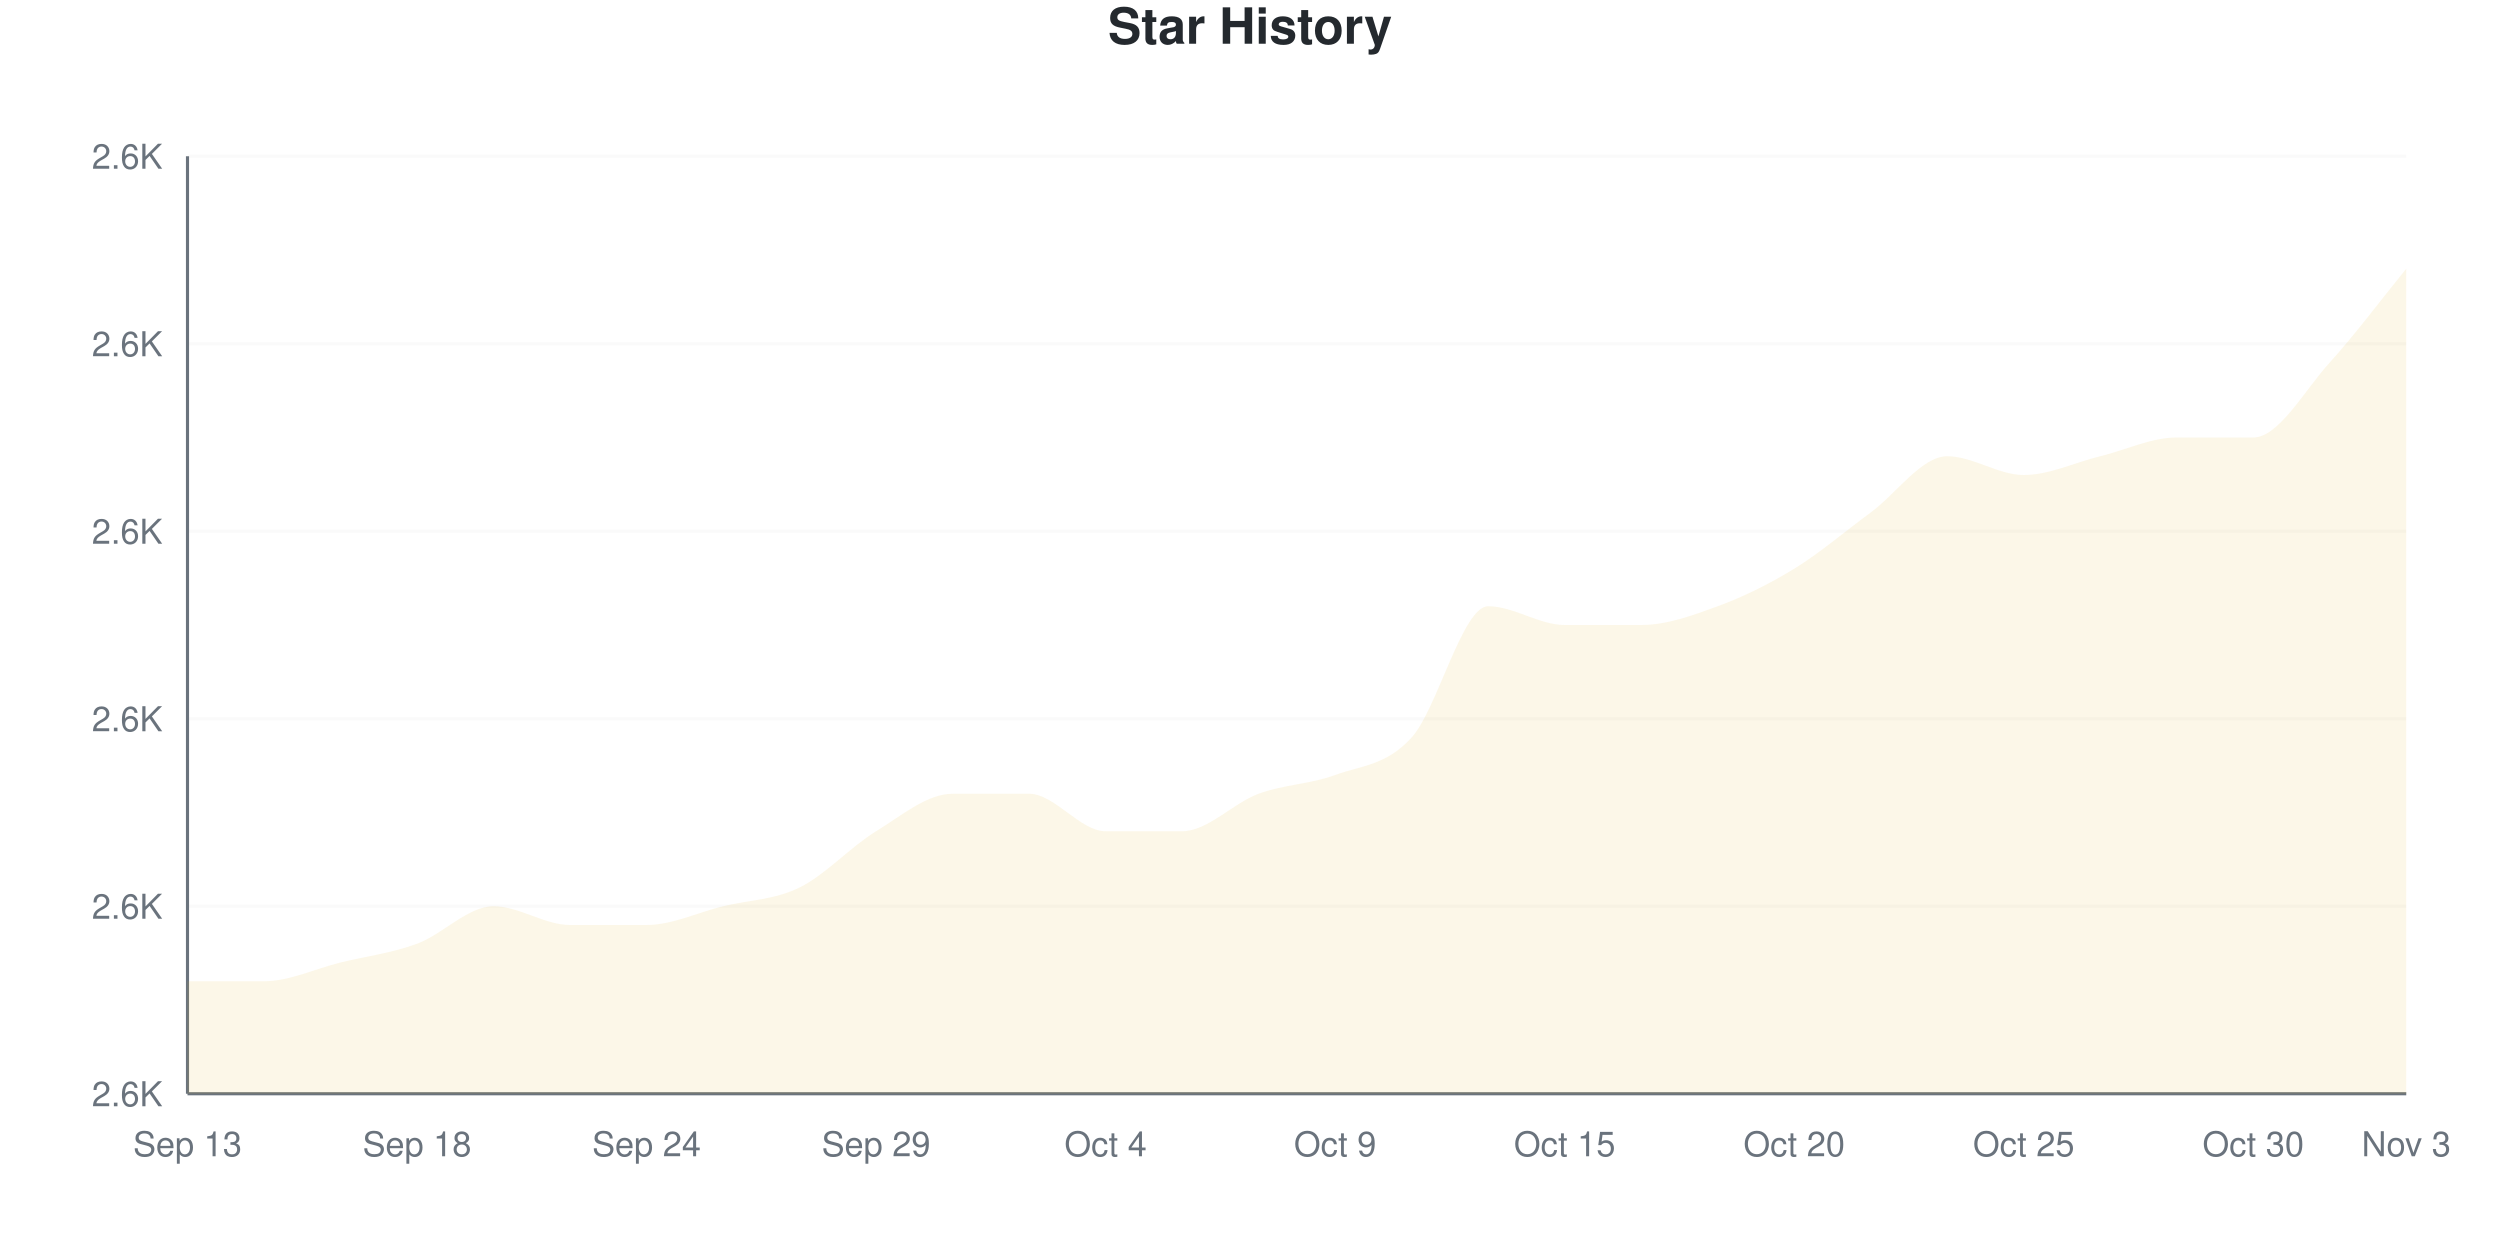
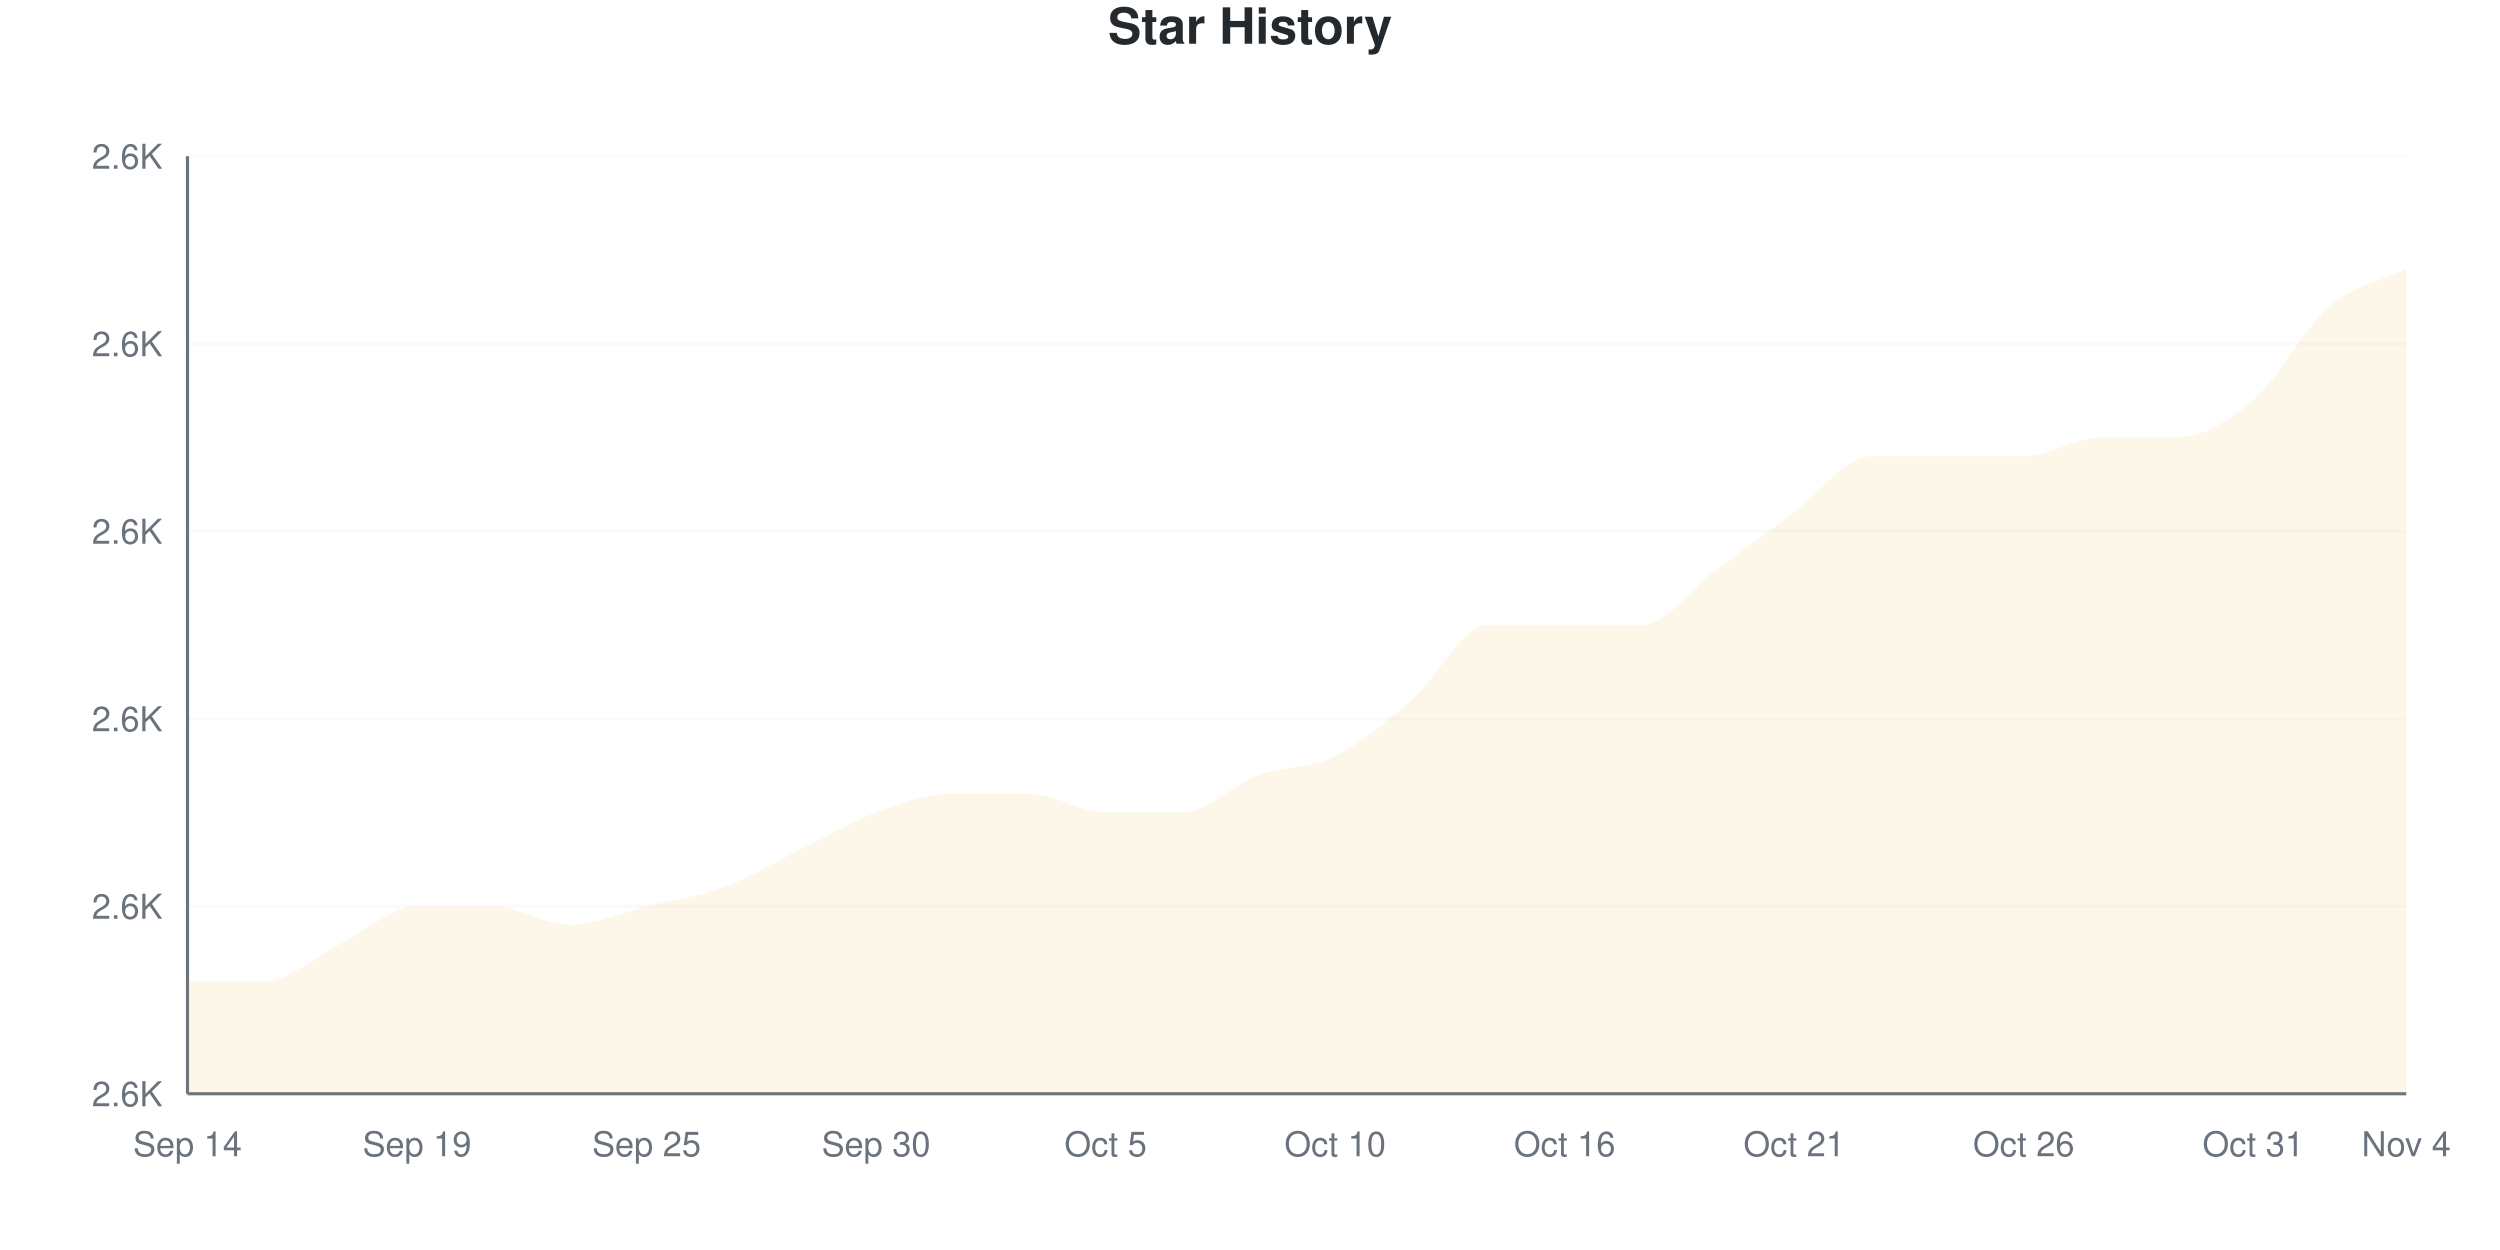
<svg xmlns="http://www.w3.org/2000/svg" viewBox="0 0 800 400" width="800" height="400">
  <style>
    @keyframes drawLine {
      to { stroke-dashoffset: 0; }
    }
    @keyframes fadeInPoint {
      from { opacity: 0; }
      to { opacity: 1; }
    }
    .data-line-0 {
-       stroke-dasharray: 1255;
-       stroke-dashoffset: 1255;
+       stroke-dasharray: 1228;
+       stroke-dashoffset: 1228;
      animation: drawLine 2s ease-out forwards;
    }
    .data-point {
      opacity: 0;
      animation: fadeInPoint 0.5s ease-out forwards;
    }
    .chart-bg { fill: #fff; }
    .chart-text { fill: #24292e; }
    .chart-muted { fill: #6a737d; }
    .chart-grid { stroke: #eee; }
    .chart-axis { stroke: #6a737d; }
    @media (prefers-color-scheme: dark) {
      .chart-bg { fill: #0d1117; }
      .chart-text { fill: #e6edf3; }
      .chart-muted { fill: #8b949e; }
      .chart-grid { stroke: #21262d; }
      .chart-axis { stroke: #8b949e; }
    }
  </style>
  <rect width="800" height="400" class="chart-bg" />
  <text x="400" y="14" text-anchor="middle" class="chart-text" font-size="16" font-weight="bold" font-family="-apple-system, BlinkMacSystemFont, 'Segoe UI', Helvetica, Arial, sans-serif">Star History</text>
  <g class="grid">
    <line x1="60" y1="350" x2="770" y2="350" class="chart-grid" stroke-opacity="0.3" />
    <text x="52" y="354" text-anchor="end" class="chart-muted" font-size="11" font-family="-apple-system, BlinkMacSystemFont, 'Segoe UI', Helvetica, Arial, sans-serif">2.6K</text>
    <line x1="60" y1="290" x2="770" y2="290" class="chart-grid" stroke-opacity="0.3" />
    <text x="52" y="294" text-anchor="end" class="chart-muted" font-size="11" font-family="-apple-system, BlinkMacSystemFont, 'Segoe UI', Helvetica, Arial, sans-serif">2.6K</text>
    <line x1="60" y1="230" x2="770" y2="230" class="chart-grid" stroke-opacity="0.3" />
    <text x="52" y="234" text-anchor="end" class="chart-muted" font-size="11" font-family="-apple-system, BlinkMacSystemFont, 'Segoe UI', Helvetica, Arial, sans-serif">2.6K</text>
    <line x1="60" y1="170" x2="770" y2="170" class="chart-grid" stroke-opacity="0.3" />
    <text x="52" y="174" text-anchor="end" class="chart-muted" font-size="11" font-family="-apple-system, BlinkMacSystemFont, 'Segoe UI', Helvetica, Arial, sans-serif">2.6K</text>
    <line x1="60" y1="110" x2="770" y2="110" class="chart-grid" stroke-opacity="0.3" />
    <text x="52" y="114" text-anchor="end" class="chart-muted" font-size="11" font-family="-apple-system, BlinkMacSystemFont, 'Segoe UI', Helvetica, Arial, sans-serif">2.6K</text>
    <line x1="60" y1="50" x2="770" y2="50" class="chart-grid" stroke-opacity="0.3" />
    <text x="52" y="54" text-anchor="end" class="chart-muted" font-size="11" font-family="-apple-system, BlinkMacSystemFont, 'Segoe UI', Helvetica, Arial, sans-serif">2.6K</text>
  </g>
  <g class="milestones">
    
  </g>
  <g class="x-axis">
-     <text x="60" y="370" text-anchor="middle" class="chart-muted" font-size="11" font-family="-apple-system, BlinkMacSystemFont, 'Segoe UI', Helvetica, Arial, sans-serif">Sep 13</text>
-     <text x="133.448" y="370" text-anchor="middle" class="chart-muted" font-size="11" font-family="-apple-system, BlinkMacSystemFont, 'Segoe UI', Helvetica, Arial, sans-serif">Sep 18</text>
-     <text x="206.897" y="370" text-anchor="middle" class="chart-muted" font-size="11" font-family="-apple-system, BlinkMacSystemFont, 'Segoe UI', Helvetica, Arial, sans-serif">Sep 24</text>
-     <text x="280.345" y="370" text-anchor="middle" class="chart-muted" font-size="11" font-family="-apple-system, BlinkMacSystemFont, 'Segoe UI', Helvetica, Arial, sans-serif">Sep 29</text>
-     <text x="353.793" y="370" text-anchor="middle" class="chart-muted" font-size="11" font-family="-apple-system, BlinkMacSystemFont, 'Segoe UI', Helvetica, Arial, sans-serif">Oct 4</text>
-     <text x="427.241" y="370" text-anchor="middle" class="chart-muted" font-size="11" font-family="-apple-system, BlinkMacSystemFont, 'Segoe UI', Helvetica, Arial, sans-serif">Oct 9</text>
-     <text x="500.69" y="370" text-anchor="middle" class="chart-muted" font-size="11" font-family="-apple-system, BlinkMacSystemFont, 'Segoe UI', Helvetica, Arial, sans-serif">Oct 15</text>
-     <text x="574.138" y="370" text-anchor="middle" class="chart-muted" font-size="11" font-family="-apple-system, BlinkMacSystemFont, 'Segoe UI', Helvetica, Arial, sans-serif">Oct 20</text>
-     <text x="647.586" y="370" text-anchor="middle" class="chart-muted" font-size="11" font-family="-apple-system, BlinkMacSystemFont, 'Segoe UI', Helvetica, Arial, sans-serif">Oct 25</text>
-     <text x="721.034" y="370" text-anchor="middle" class="chart-muted" font-size="11" font-family="-apple-system, BlinkMacSystemFont, 'Segoe UI', Helvetica, Arial, sans-serif">Oct 30</text>
-     <text x="770" y="370" text-anchor="middle" class="chart-muted" font-size="11" font-family="-apple-system, BlinkMacSystemFont, 'Segoe UI', Helvetica, Arial, sans-serif">Nov 3</text>
+     <text x="60" y="370" text-anchor="middle" class="chart-muted" font-size="11" font-family="-apple-system, BlinkMacSystemFont, 'Segoe UI', Helvetica, Arial, sans-serif">Sep 14</text>
+     <text x="133.448" y="370" text-anchor="middle" class="chart-muted" font-size="11" font-family="-apple-system, BlinkMacSystemFont, 'Segoe UI', Helvetica, Arial, sans-serif">Sep 19</text>
+     <text x="206.897" y="370" text-anchor="middle" class="chart-muted" font-size="11" font-family="-apple-system, BlinkMacSystemFont, 'Segoe UI', Helvetica, Arial, sans-serif">Sep 25</text>
+     <text x="280.345" y="370" text-anchor="middle" class="chart-muted" font-size="11" font-family="-apple-system, BlinkMacSystemFont, 'Segoe UI', Helvetica, Arial, sans-serif">Sep 30</text>
+     <text x="353.793" y="370" text-anchor="middle" class="chart-muted" font-size="11" font-family="-apple-system, BlinkMacSystemFont, 'Segoe UI', Helvetica, Arial, sans-serif">Oct 5</text>
+     <text x="427.241" y="370" text-anchor="middle" class="chart-muted" font-size="11" font-family="-apple-system, BlinkMacSystemFont, 'Segoe UI', Helvetica, Arial, sans-serif">Oct 10</text>
+     <text x="500.69" y="370" text-anchor="middle" class="chart-muted" font-size="11" font-family="-apple-system, BlinkMacSystemFont, 'Segoe UI', Helvetica, Arial, sans-serif">Oct 16</text>
+     <text x="574.138" y="370" text-anchor="middle" class="chart-muted" font-size="11" font-family="-apple-system, BlinkMacSystemFont, 'Segoe UI', Helvetica, Arial, sans-serif">Oct 21</text>
+     <text x="647.586" y="370" text-anchor="middle" class="chart-muted" font-size="11" font-family="-apple-system, BlinkMacSystemFont, 'Segoe UI', Helvetica, Arial, sans-serif">Oct 26</text>
+     <text x="721.034" y="370" text-anchor="middle" class="chart-muted" font-size="11" font-family="-apple-system, BlinkMacSystemFont, 'Segoe UI', Helvetica, Arial, sans-serif">Oct 31</text>
+     <text x="770" y="370" text-anchor="middle" class="chart-muted" font-size="11" font-family="-apple-system, BlinkMacSystemFont, 'Segoe UI', Helvetica, Arial, sans-serif">Nov 4</text>
  </g>
  <line x1="60" y1="50" x2="60" y2="350" class="chart-axis" stroke-width="1" />
  <line x1="60" y1="350" x2="770" y2="350" class="chart-axis" stroke-width="1" />
-   <path d="M60,350 L60,314 C68.161,314 76.322,314 84.483,314 C92.644,314 100.805,310 108.966,308 C117.126,306 125.287,305 133.448,302 C141.609,299 149.77,290 157.931,290 C166.092,290 174.253,296 182.414,296 C190.575,296 198.736,296 206.897,296 C215.057,296 223.218,292 231.379,290 C239.54,288 247.701,288 255.862,284 C264.023,280 272.184,271 280.345,266 C288.506,261 296.667,254 304.828,254 C312.989,254 321.149,254 329.31,254 C337.471,254 345.632,266 353.793,266 C361.954,266 370.115,266 378.276,266 C386.437,266 394.598,257 402.759,254 C410.92,251 419.08,251 427.241,248 C435.402,245 443.563,245 451.724,236 C459.885,227 468.046,194 476.207,194 C484.368,194 492.529,200 500.69,200 C508.851,200 517.011,200 525.172,200 C533.333,200 541.494,197 549.655,194 C557.816,191 565.977,187 574.138,182 C582.299,177 590.46,170 598.621,164 C606.782,158 614.943,146 623.103,146 C631.264,146 639.425,152 647.586,152 C655.747,152 663.908,148 672.069,146 C680.23,144 688.391,140 696.552,140 C704.713,140 712.874,140 721.034,140 C729.195,140 737.356,125 745.517,116 C753.678,107 761.839,96 770,86 L770,350 L60,350 Z" fill="#dfb317" fill-opacity="0.1" />
-   <path d="M60,350 L60,314 C68.161,314 76.322,314 84.483,314 C92.644,314 100.805,310 108.966,308 C117.126,306 125.287,305 133.448,302 C141.609,299 149.77,290 157.931,290 C166.092,290 174.253,296 182.414,296 C190.575,296 198.736,296 206.897,296 C215.057,296 223.218,292 231.379,290 C239.54,288 247.701,288 255.862,284 C264.023,280 272.184,271 280.345,266 C288.506,261 296.667,254 304.828,254 C312.989,254 321.149,254 329.31,254 C337.471,254 345.632,266 353.793,266 C361.954,266 370.115,266 378.276,266 C386.437,266 394.598,257 402.759,254 C410.92,251 419.08,251 427.241,248 C435.402,245 443.563,245 451.724,236 C459.885,227 468.046,194 476.207,194 C484.368,194 492.529,200 500.69,200 C508.851,200 517.011,200 525.172,200 C533.333,200 541.494,197 549.655,194 C557.816,191 565.977,187 574.138,182 C582.299,177 590.46,170 598.621,164 C606.782,158 614.943,146 623.103,146 C631.264,146 639.425,152 647.586,152 C655.747,152 663.908,148 672.069,146 C680.23,144 688.391,140 696.552,140 C704.713,140 712.874,140 721.034,140 C729.195,140 737.356,125 745.517,116 C753.678,107 761.839,96 770,86" fill="none" stroke="#dfb317" stroke-width="2.5" class="data-line-0" />
+   <path d="M60,350 L60,314 C68.161,314 76.322,314 84.483,314 C92.644,314 100.805,306 108.966,302 C117.126,298 125.287,290 133.448,290 C141.609,290 149.77,290 157.931,290 C166.092,290 174.253,296 182.414,296 C190.575,296 198.736,292 206.897,290 C215.057,288 223.218,287 231.379,284 C239.54,281 247.701,276 255.862,272 C264.023,268 272.184,263 280.345,260 C288.506,257 296.667,254 304.828,254 C312.989,254 321.149,254 329.31,254 C337.471,254 345.632,260 353.793,260 C361.954,260 370.115,260 378.276,260 C386.437,260 394.598,251 402.759,248 C410.92,245 419.08,246 427.241,242 C435.402,238 443.563,231 451.724,224 C459.885,217 468.046,200 476.207,200 C484.368,200 492.529,200 500.69,200 C508.851,200 517.011,200 525.172,200 C533.333,200 541.494,188 549.655,182 C557.816,176 565.977,170 574.138,164 C582.299,158 590.46,146 598.621,146 C606.782,146 614.943,146 623.103,146 C631.264,146 639.425,146 647.586,146 C655.747,146 663.908,140 672.069,140 C680.23,140 688.391,140 696.552,140 C704.713,140 712.874,135 721.034,128 C729.195,121 737.356,105 745.517,98 C753.678,91 761.839,90 770,86 L770,350 L60,350 Z" fill="#dfb317" fill-opacity="0.1" />
+   <path d="M60,350 L60,314 C68.161,314 76.322,314 84.483,314 C92.644,314 100.805,306 108.966,302 C117.126,298 125.287,290 133.448,290 C141.609,290 149.77,290 157.931,290 C166.092,290 174.253,296 182.414,296 C190.575,296 198.736,292 206.897,290 C215.057,288 223.218,287 231.379,284 C239.54,281 247.701,276 255.862,272 C264.023,268 272.184,263 280.345,260 C288.506,257 296.667,254 304.828,254 C312.989,254 321.149,254 329.31,254 C337.471,254 345.632,260 353.793,260 C361.954,260 370.115,260 378.276,260 C386.437,260 394.598,251 402.759,248 C410.92,245 419.08,246 427.241,242 C435.402,238 443.563,231 451.724,224 C459.885,217 468.046,200 476.207,200 C484.368,200 492.529,200 500.69,200 C508.851,200 517.011,200 525.172,200 C533.333,200 541.494,188 549.655,182 C557.816,176 565.977,170 574.138,164 C582.299,158 590.46,146 598.621,146 C606.782,146 614.943,146 623.103,146 C631.264,146 639.425,146 647.586,146 C655.747,146 663.908,140 672.069,140 C680.23,140 688.391,140 696.552,140 C704.713,140 712.874,135 721.034,128 C729.195,121 737.356,105 745.517,98 C753.678,91 761.839,90 770,86" fill="none" stroke="#dfb317" stroke-width="2.5" class="data-line-0" />
  <g class="points">
    <circle cx="60" cy="314" r="4" fill="#dfb317" class="data-point" style="animation-delay: 1.50s" />
    <circle cx="84.483" cy="314" r="4" fill="#dfb317" class="data-point" style="animation-delay: 1.55s" />
-     <circle cx="108.966" cy="308" r="4" fill="#dfb317" class="data-point" style="animation-delay: 1.60s" />
-     <circle cx="133.448" cy="302" r="4" fill="#dfb317" class="data-point" style="animation-delay: 1.65s" />
+     <circle cx="108.966" cy="302" r="4" fill="#dfb317" class="data-point" style="animation-delay: 1.60s" />
+     <circle cx="133.448" cy="290" r="4" fill="#dfb317" class="data-point" style="animation-delay: 1.65s" />
    <circle cx="157.931" cy="290" r="4" fill="#dfb317" class="data-point" style="animation-delay: 1.70s" />
    <circle cx="182.414" cy="296" r="4" fill="#dfb317" class="data-point" style="animation-delay: 1.75s" />
-     <circle cx="206.897" cy="296" r="4" fill="#dfb317" class="data-point" style="animation-delay: 1.80s" />
-     <circle cx="231.379" cy="290" r="4" fill="#dfb317" class="data-point" style="animation-delay: 1.85s" />
-     <circle cx="255.862" cy="284" r="4" fill="#dfb317" class="data-point" style="animation-delay: 1.90s" />
-     <circle cx="280.345" cy="266" r="4" fill="#dfb317" class="data-point" style="animation-delay: 1.95s" />
+     <circle cx="206.897" cy="290" r="4" fill="#dfb317" class="data-point" style="animation-delay: 1.80s" />
+     <circle cx="231.379" cy="284" r="4" fill="#dfb317" class="data-point" style="animation-delay: 1.85s" />
+     <circle cx="255.862" cy="272" r="4" fill="#dfb317" class="data-point" style="animation-delay: 1.90s" />
+     <circle cx="280.345" cy="260" r="4" fill="#dfb317" class="data-point" style="animation-delay: 1.95s" />
    <circle cx="304.828" cy="254" r="4" fill="#dfb317" class="data-point" style="animation-delay: 2.00s" />
    <circle cx="329.31" cy="254" r="4" fill="#dfb317" class="data-point" style="animation-delay: 2.05s" />
-     <circle cx="353.793" cy="266" r="4" fill="#dfb317" class="data-point" style="animation-delay: 2.10s" />
-     <circle cx="378.276" cy="266" r="4" fill="#dfb317" class="data-point" style="animation-delay: 2.15s" />
-     <circle cx="402.759" cy="254" r="4" fill="#dfb317" class="data-point" style="animation-delay: 2.20s" />
-     <circle cx="427.241" cy="248" r="4" fill="#dfb317" class="data-point" style="animation-delay: 2.25s" />
-     <circle cx="451.724" cy="236" r="4" fill="#dfb317" class="data-point" style="animation-delay: 2.30s" />
-     <circle cx="476.207" cy="194" r="4" fill="#dfb317" class="data-point" style="animation-delay: 2.35s" />
+     <circle cx="353.793" cy="260" r="4" fill="#dfb317" class="data-point" style="animation-delay: 2.10s" />
+     <circle cx="378.276" cy="260" r="4" fill="#dfb317" class="data-point" style="animation-delay: 2.15s" />
+     <circle cx="402.759" cy="248" r="4" fill="#dfb317" class="data-point" style="animation-delay: 2.20s" />
+     <circle cx="427.241" cy="242" r="4" fill="#dfb317" class="data-point" style="animation-delay: 2.25s" />
+     <circle cx="451.724" cy="224" r="4" fill="#dfb317" class="data-point" style="animation-delay: 2.30s" />
+     <circle cx="476.207" cy="200" r="4" fill="#dfb317" class="data-point" style="animation-delay: 2.35s" />
    <circle cx="500.69" cy="200" r="4" fill="#dfb317" class="data-point" style="animation-delay: 2.40s" />
    <circle cx="525.172" cy="200" r="4" fill="#dfb317" class="data-point" style="animation-delay: 2.45s" />
-     <circle cx="549.655" cy="194" r="4" fill="#dfb317" class="data-point" style="animation-delay: 2.50s" />
-     <circle cx="574.138" cy="182" r="4" fill="#dfb317" class="data-point" style="animation-delay: 2.55s" />
-     <circle cx="598.621" cy="164" r="4" fill="#dfb317" class="data-point" style="animation-delay: 2.60s" />
+     <circle cx="549.655" cy="182" r="4" fill="#dfb317" class="data-point" style="animation-delay: 2.50s" />
+     <circle cx="574.138" cy="164" r="4" fill="#dfb317" class="data-point" style="animation-delay: 2.55s" />
+     <circle cx="598.621" cy="146" r="4" fill="#dfb317" class="data-point" style="animation-delay: 2.60s" />
    <circle cx="623.103" cy="146" r="4" fill="#dfb317" class="data-point" style="animation-delay: 2.65s" />
-     <circle cx="647.586" cy="152" r="4" fill="#dfb317" class="data-point" style="animation-delay: 2.70s" />
-     <circle cx="672.069" cy="146" r="4" fill="#dfb317" class="data-point" style="animation-delay: 2.75s" />
+     <circle cx="647.586" cy="146" r="4" fill="#dfb317" class="data-point" style="animation-delay: 2.70s" />
+     <circle cx="672.069" cy="140" r="4" fill="#dfb317" class="data-point" style="animation-delay: 2.75s" />
    <circle cx="696.552" cy="140" r="4" fill="#dfb317" class="data-point" style="animation-delay: 2.80s" />
-     <circle cx="721.034" cy="140" r="4" fill="#dfb317" class="data-point" style="animation-delay: 2.85s" />
-     <circle cx="745.517" cy="116" r="4" fill="#dfb317" class="data-point" style="animation-delay: 2.90s" />
+     <circle cx="721.034" cy="128" r="4" fill="#dfb317" class="data-point" style="animation-delay: 2.85s" />
+     <circle cx="745.517" cy="98" r="4" fill="#dfb317" class="data-point" style="animation-delay: 2.90s" />
    <circle cx="770" cy="86" r="4" fill="#dfb317" class="data-point" style="animation-delay: 2.95s" />
  </g>
</svg>
